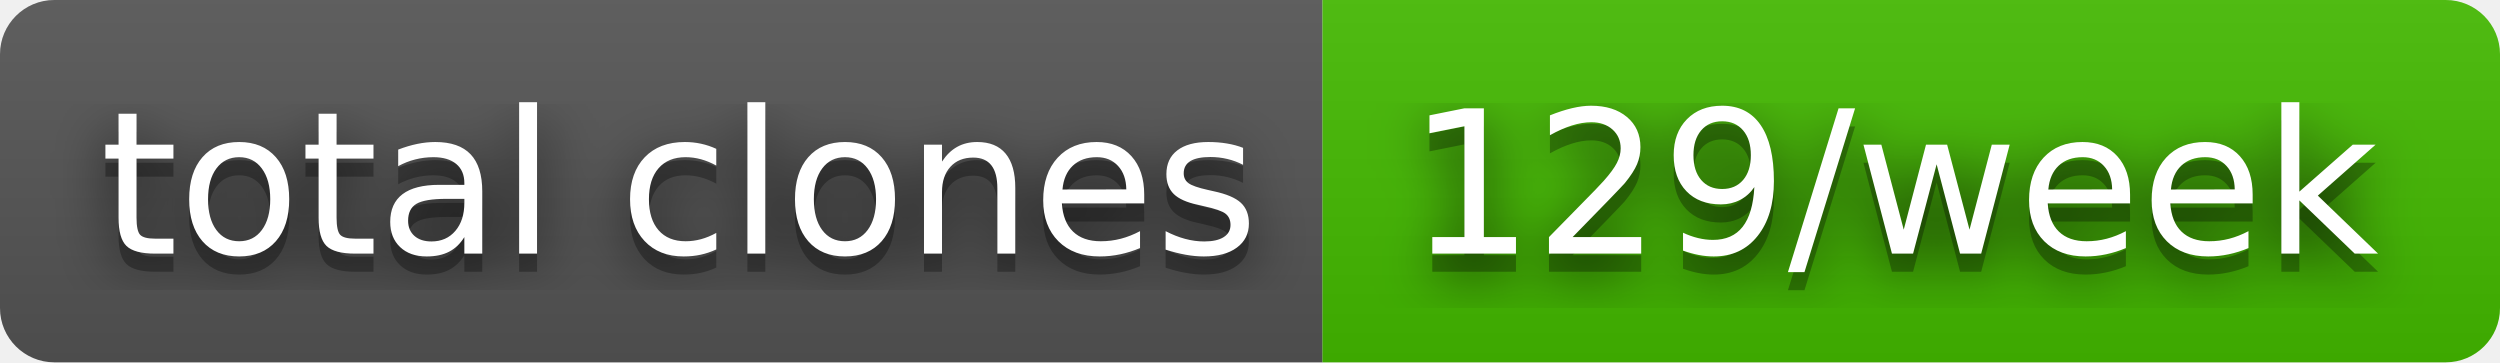
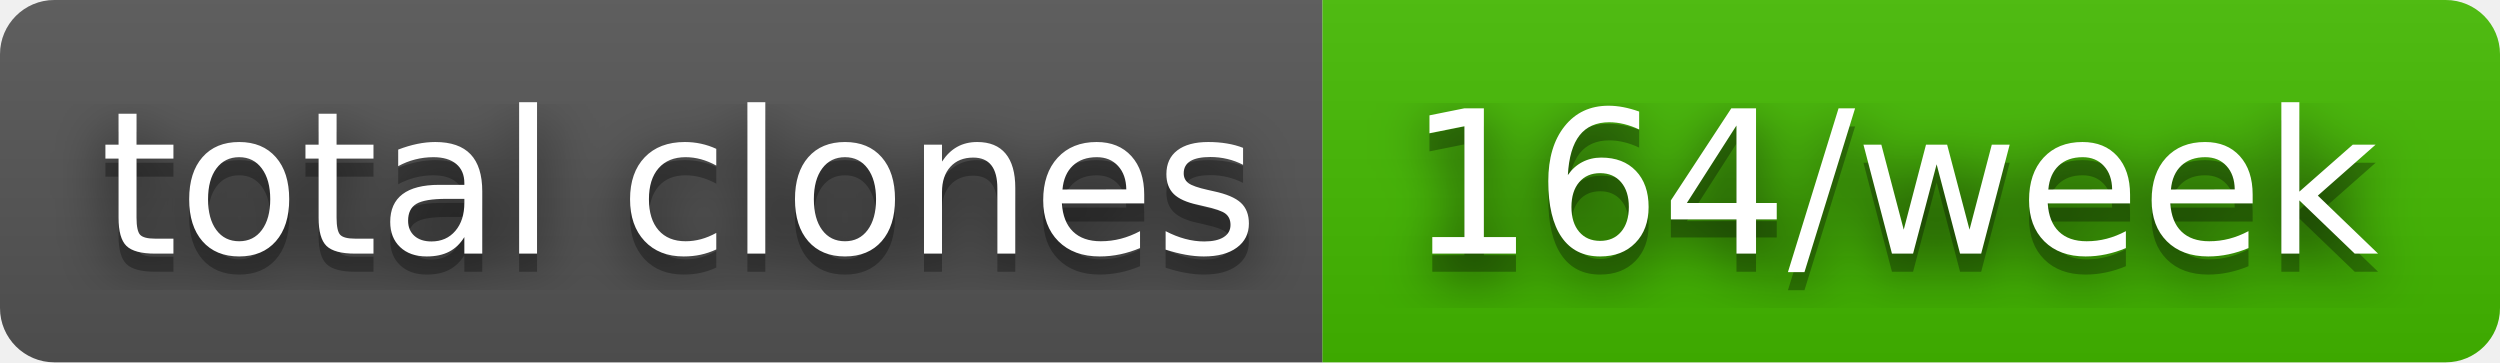
- <svg xmlns="http://www.w3.org/2000/svg" width="138" height="20" role="img" aria-label="total clones: 129/week">
+ <svg xmlns="http://www.w3.org/2000/svg" width="138" height="20" role="img" aria-label="total clones: 164/week">
  <filter id="blur">
    <feGaussianBlur stdDeviation="16" />
  </filter>
  <linearGradient id="s" x2="0" y2="100%">
    <stop offset="0" stop-color="#bbb" stop-opacity=".1" />
    <stop offset="1" stop-opacity=".1" />
  </linearGradient>
  <clipPath id="r">
    <rect width="138" height="20" rx="3" />
  </clipPath>
  <g clip-path="url(#r)">
    <rect width="73" height="20" fill="#555" />
    <rect x="73" width="65" height="20" fill="#4b0" />
    <rect width="138" height="20" fill="url(#s)" />
  </g>
  <g fill="#fff" text-anchor="middle" font-family="Verdana,Geneva,DejaVu Sans,sans-serif" text-rendering="geometricPrecision" font-size="110">
    <g transform="scale(.1)">
      <g aria-hidden="true" fill="#010101">
        <text x="375" y="150" fill-opacity=".8" filter="url(#blur)" textLength="630">total clones</text>
        <text x="375" y="150" fill-opacity=".3" textLength="630">total clones</text>
      </g>
      <text x="375" y="140" textLength="630">total clones</text>
    </g>
    <g transform="scale(.1)">
      <g aria-hidden="true" fill="#010101">
-         <text x="1045" y="150" fill-opacity=".8" filter="url(#blur)" textLength="550">129/week</text>
-         <text x="1045" y="150" fill-opacity=".3" textLength="550">129/week</text>
+         <text x="1045" y="150" fill-opacity=".8" filter="url(#blur)" textLength="550">164/week</text>
+         <text x="1045" y="150" fill-opacity=".3" textLength="550">164/week</text>
      </g>
-       <text x="1045" y="140" textLength="550">129/week</text>
+       <text x="1045" y="140" textLength="550">164/week</text>
    </g>
  </g>
</svg>
